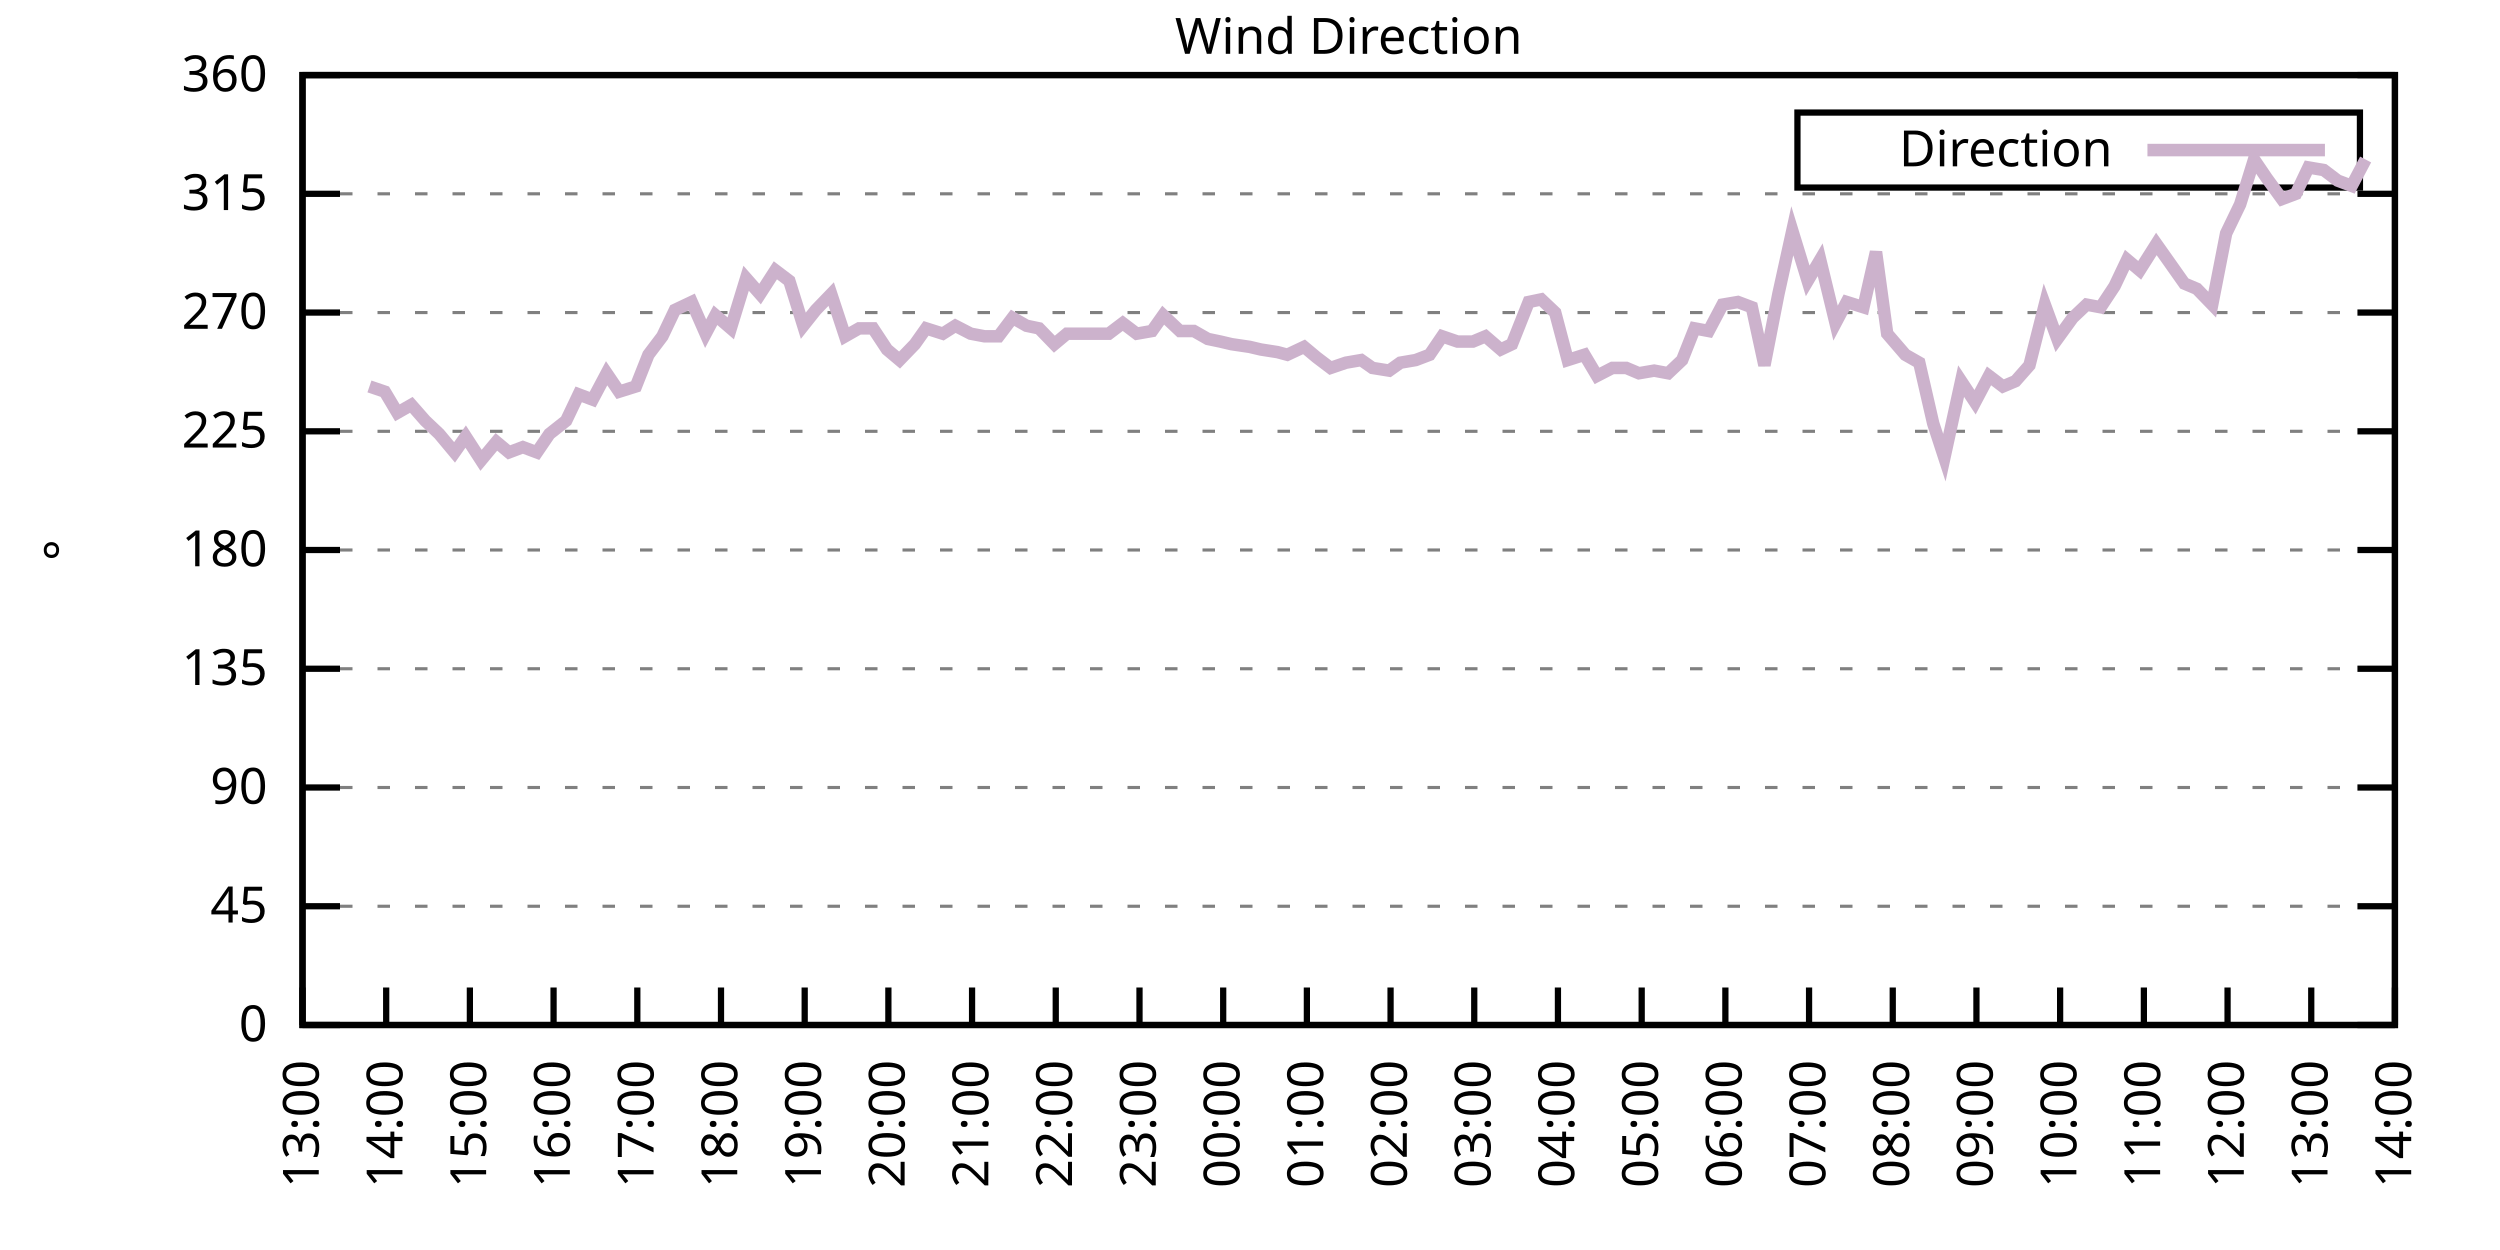
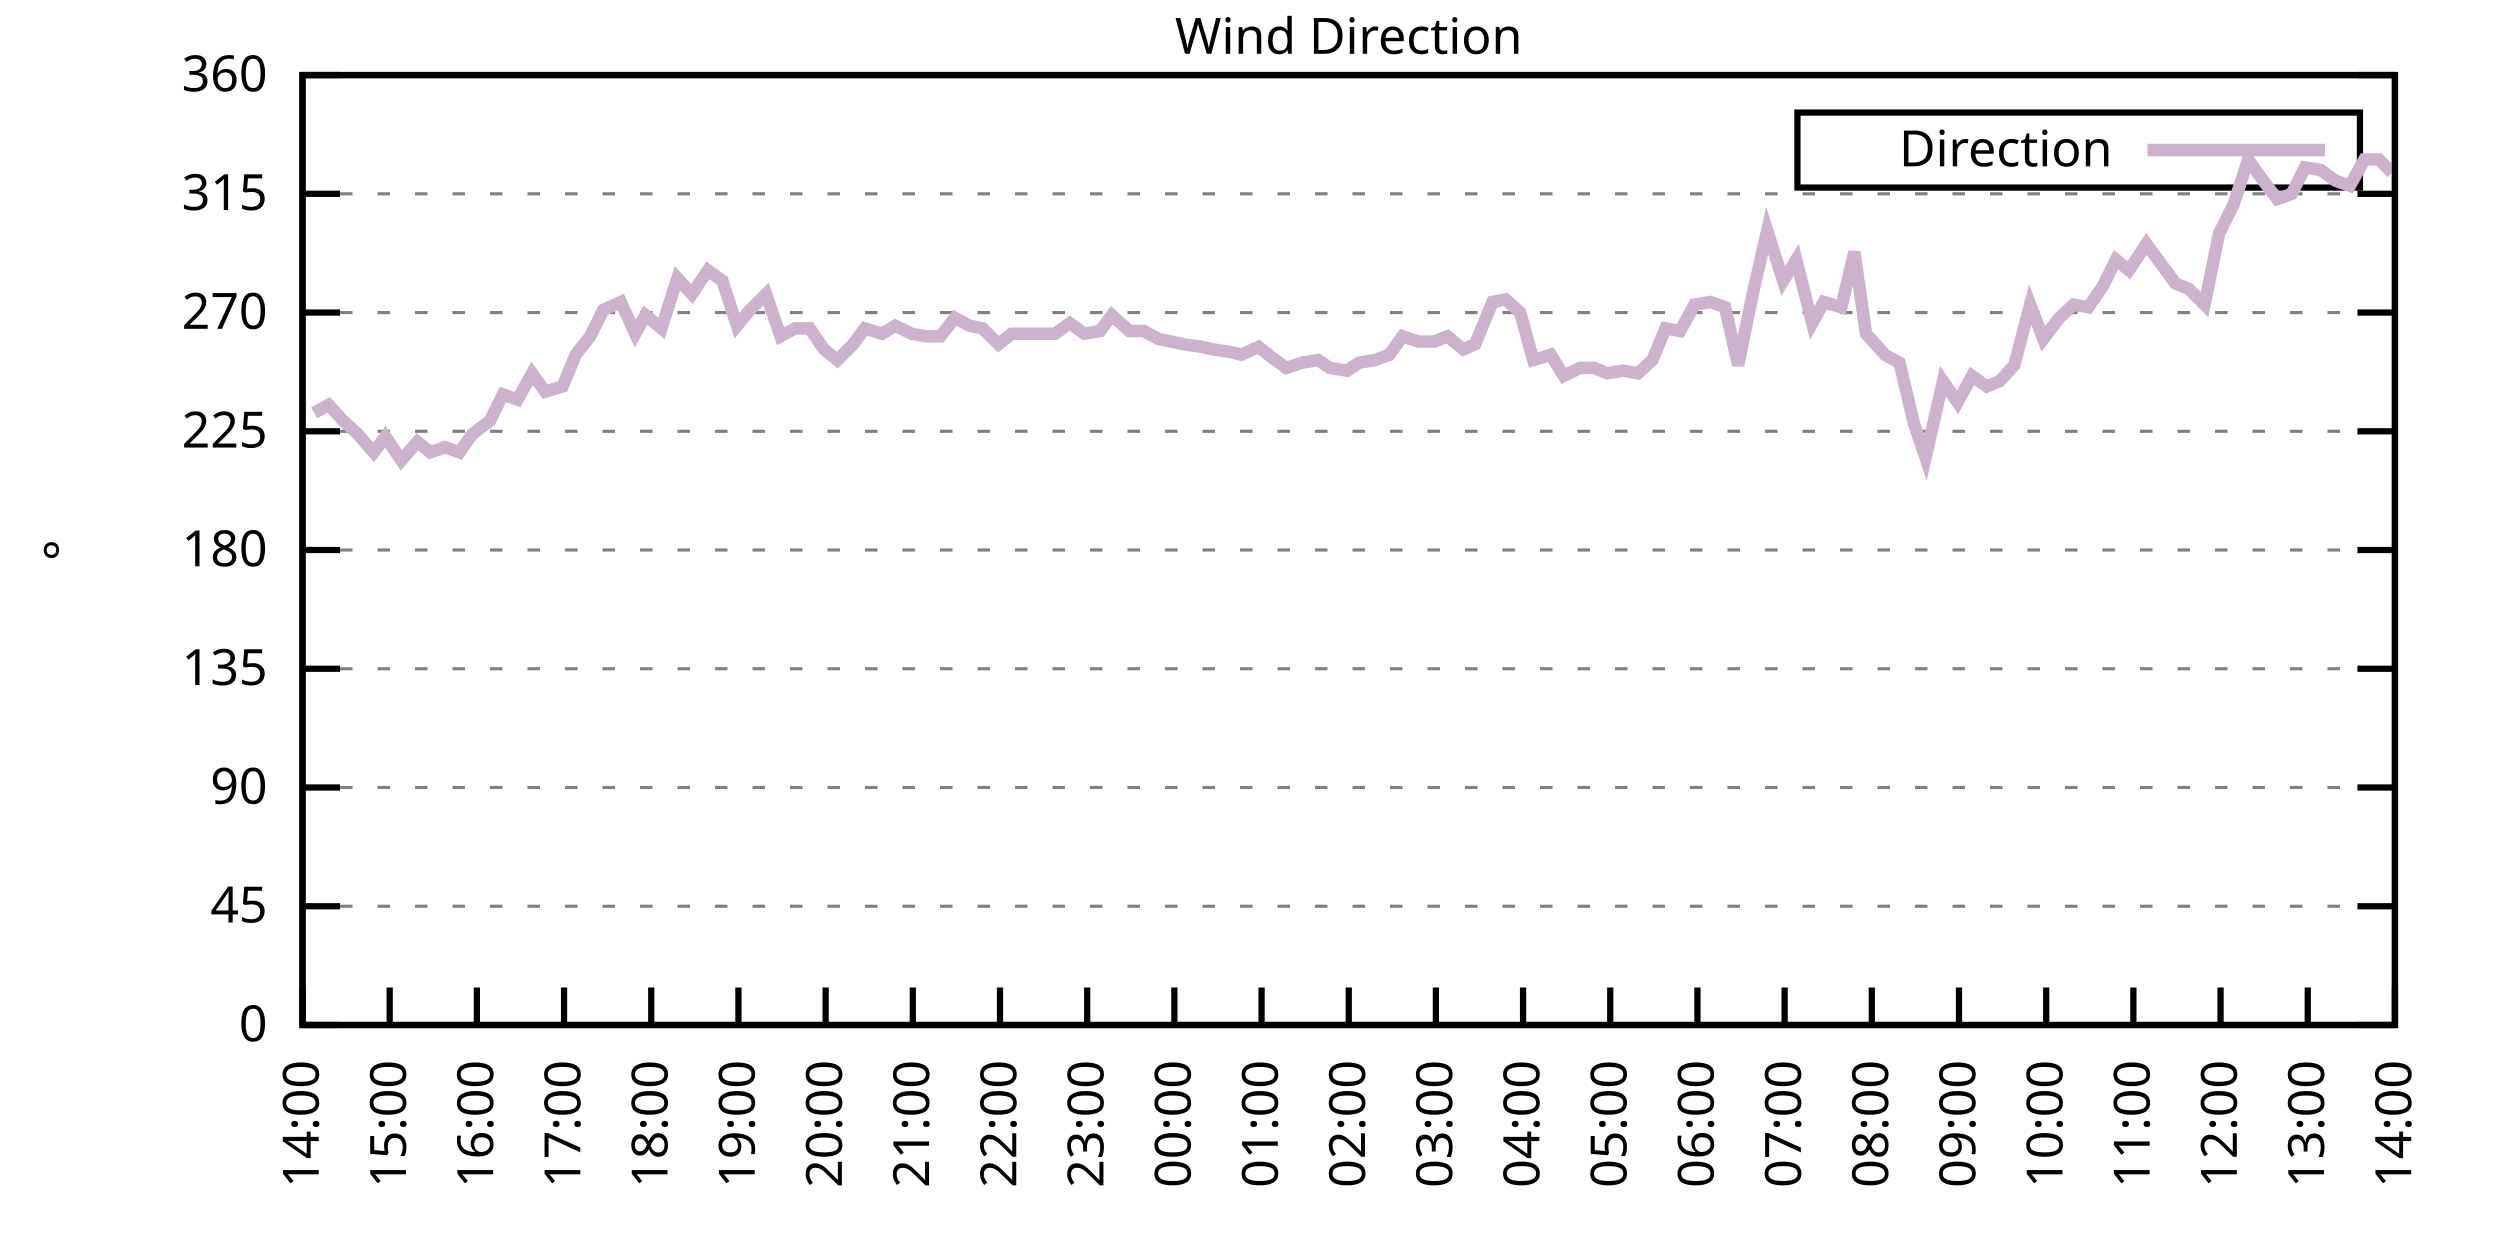
<svg xmlns="http://www.w3.org/2000/svg" xmlns:xlink="http://www.w3.org/1999/xlink" width="400" height="200" viewBox="0 0 400 200">
  <g id="gnuplot_canvas">
    <rect x="0" y="0" width="400" height="200" fill="none" />
    <defs>
      <circle id="gpDot" r="0.5" stroke-width="0.5" stroke="currentColor" />
      <path id="gpPt0" stroke-width="0.333" stroke="currentColor" d="M-1,0 h2 M0,-1 v2" />
      <path id="gpPt1" stroke-width="0.333" stroke="currentColor" d="M-1,-1 L1,1 M1,-1 L-1,1" />
      <path id="gpPt2" stroke-width="0.333" stroke="currentColor" d="M-1,0 L1,0 M0,-1 L0,1 M-1,-1 L1,1 M-1,1 L1,-1" />
      <rect id="gpPt3" stroke-width="0.333" stroke="currentColor" x="-1" y="-1" width="2" height="2" />
      <rect id="gpPt4" stroke-width="0.333" stroke="currentColor" fill="currentColor" x="-1" y="-1" width="2" height="2" />
      <circle id="gpPt5" stroke-width="0.333" stroke="currentColor" cx="0" cy="0" r="1" />
      <use xlink:href="#gpPt5" id="gpPt6" fill="currentColor" stroke="none" />
      <path id="gpPt7" stroke-width="0.333" stroke="currentColor" d="M0,-1.33 L-1.33,0.67 L1.33,0.67 z" />
      <use xlink:href="#gpPt7" id="gpPt8" fill="currentColor" stroke="none" />
      <use xlink:href="#gpPt7" id="gpPt9" stroke="currentColor" transform="rotate(180)" />
      <use xlink:href="#gpPt9" id="gpPt10" fill="currentColor" stroke="none" />
      <use xlink:href="#gpPt3" id="gpPt11" stroke="currentColor" transform="rotate(45)" />
      <use xlink:href="#gpPt11" id="gpPt12" fill="currentColor" stroke="none" />
      <path id="gpPt13" stroke-width="0.333" stroke="currentColor" d="M0,1.330 L1.265,0.411 L0.782,-1.067 L-0.782,-1.076 L-1.265,0.411 z" />
      <use xlink:href="#gpPt13" id="gpPt14" fill="currentColor" stroke="none" />
      <filter id="textbox" filterUnits="objectBoundingBox" x="0" y="0" height="1" width="1">
        <feFlood flood-color="white" flood-opacity="1" result="bgnd" />
        <feComposite in="SourceGraphic" in2="bgnd" operator="atop" />
      </filter>
      <filter id="greybox" filterUnits="objectBoundingBox" x="0" y="0" height="1" width="1">
        <feFlood flood-color="lightgrey" flood-opacity="1" result="grey" />
        <feComposite in="SourceGraphic" in2="grey" operator="atop" />
      </filter>
    </defs>
    <g fill="none" color="white" stroke="currentColor" stroke-width="1.00" stroke-linecap="butt" stroke-linejoin="miter">
</g>
    <g fill="none" color="black" stroke="currentColor" stroke-width="1.00" stroke-linecap="butt" stroke-linejoin="miter">
      <g stroke="none" shape-rendering="crispEdges">
        <polygon fill="rgb(255, 255, 255)" points="48.40,164.00 383.18,164.00 383.18,12.02 48.40,12.02 " />
      </g>
    </g>
    <g fill="none" color="black" stroke="currentColor" stroke-width="1.00" stroke-linecap="butt" stroke-linejoin="miter">
</g>
    <g fill="none" color="black" stroke="black" stroke-width="0.50" stroke-linecap="butt" stroke-linejoin="miter">
</g>
    <g fill="none" color="gray" stroke="currentColor" stroke-width="0.50" stroke-linecap="butt" stroke-linejoin="miter">
      <path stroke="gray" stroke-dasharray="2,4" class="gridline" d="M48.40,164.00 L383.19,164.00  " />
    </g>
    <g fill="none" color="gray" stroke="gray" stroke-width="1.00" stroke-linecap="butt" stroke-linejoin="miter">
</g>
    <g fill="none" color="black" stroke="currentColor" stroke-width="1.00" stroke-linecap="butt" stroke-linejoin="miter">
      <path stroke="black" d="M48.40,164.00 L54.40,164.00 M383.19,164.00 L377.19,164.00  " />
      <g transform="translate(42.80,166.60)" stroke="none" fill="black" font-family="Sans" font-size="8.00" text-anchor="end">
        <text>
          <tspan font-family="Sans"> 0</tspan>
        </text>
      </g>
    </g>
    <g fill="none" color="black" stroke="currentColor" stroke-width="1.00" stroke-linecap="butt" stroke-linejoin="miter">
</g>
    <g fill="none" color="black" stroke="black" stroke-width="0.50" stroke-linecap="butt" stroke-linejoin="miter">
</g>
    <g fill="none" color="gray" stroke="currentColor" stroke-width="0.50" stroke-linecap="butt" stroke-linejoin="miter">
      <path stroke="gray" stroke-dasharray="2,4" class="gridline" d="M48.40,145.00 L383.19,145.00  " />
    </g>
    <g fill="none" color="gray" stroke="gray" stroke-width="1.00" stroke-linecap="butt" stroke-linejoin="miter">
</g>
    <g fill="none" color="black" stroke="currentColor" stroke-width="1.00" stroke-linecap="butt" stroke-linejoin="miter">
      <path stroke="black" d="M48.40,145.00 L54.40,145.00 M383.19,145.00 L377.19,145.00  " />
      <g transform="translate(42.80,147.60)" stroke="none" fill="black" font-family="Sans" font-size="8.00" text-anchor="end">
        <text>
          <tspan font-family="Sans"> 45</tspan>
        </text>
      </g>
    </g>
    <g fill="none" color="black" stroke="currentColor" stroke-width="1.00" stroke-linecap="butt" stroke-linejoin="miter">
</g>
    <g fill="none" color="black" stroke="black" stroke-width="0.50" stroke-linecap="butt" stroke-linejoin="miter">
</g>
    <g fill="none" color="gray" stroke="currentColor" stroke-width="0.50" stroke-linecap="butt" stroke-linejoin="miter">
      <path stroke="gray" stroke-dasharray="2,4" class="gridline" d="M48.40,126.00 L383.19,126.00  " />
    </g>
    <g fill="none" color="gray" stroke="gray" stroke-width="1.00" stroke-linecap="butt" stroke-linejoin="miter">
</g>
    <g fill="none" color="black" stroke="currentColor" stroke-width="1.00" stroke-linecap="butt" stroke-linejoin="miter">
      <path stroke="black" d="M48.40,126.00 L54.40,126.00 M383.19,126.00 L377.19,126.00  " />
      <g transform="translate(42.80,128.60)" stroke="none" fill="black" font-family="Sans" font-size="8.00" text-anchor="end">
        <text>
          <tspan font-family="Sans"> 90</tspan>
        </text>
      </g>
    </g>
    <g fill="none" color="black" stroke="currentColor" stroke-width="1.00" stroke-linecap="butt" stroke-linejoin="miter">
</g>
    <g fill="none" color="black" stroke="black" stroke-width="0.50" stroke-linecap="butt" stroke-linejoin="miter">
</g>
    <g fill="none" color="gray" stroke="currentColor" stroke-width="0.50" stroke-linecap="butt" stroke-linejoin="miter">
      <path stroke="gray" stroke-dasharray="2,4" class="gridline" d="M48.40,107.00 L383.19,107.00  " />
    </g>
    <g fill="none" color="gray" stroke="gray" stroke-width="1.00" stroke-linecap="butt" stroke-linejoin="miter">
</g>
    <g fill="none" color="black" stroke="currentColor" stroke-width="1.00" stroke-linecap="butt" stroke-linejoin="miter">
      <path stroke="black" d="M48.40,107.00 L54.40,107.00 M383.19,107.00 L377.19,107.00  " />
      <g transform="translate(42.80,109.60)" stroke="none" fill="black" font-family="Sans" font-size="8.00" text-anchor="end">
        <text>
          <tspan font-family="Sans"> 135</tspan>
        </text>
      </g>
    </g>
    <g fill="none" color="black" stroke="currentColor" stroke-width="1.00" stroke-linecap="butt" stroke-linejoin="miter">
</g>
    <g fill="none" color="black" stroke="black" stroke-width="0.50" stroke-linecap="butt" stroke-linejoin="miter">
</g>
    <g fill="none" color="gray" stroke="currentColor" stroke-width="0.50" stroke-linecap="butt" stroke-linejoin="miter">
      <path stroke="gray" stroke-dasharray="2,4" class="gridline" d="M48.40,88.00 L383.19,88.00  " />
    </g>
    <g fill="none" color="gray" stroke="gray" stroke-width="1.00" stroke-linecap="butt" stroke-linejoin="miter">
</g>
    <g fill="none" color="black" stroke="currentColor" stroke-width="1.00" stroke-linecap="butt" stroke-linejoin="miter">
      <path stroke="black" d="M48.40,88.00 L54.40,88.00 M383.19,88.00 L377.19,88.00  " />
      <g transform="translate(42.80,90.60)" stroke="none" fill="black" font-family="Sans" font-size="8.00" text-anchor="end">
        <text>
          <tspan font-family="Sans"> 180</tspan>
        </text>
      </g>
    </g>
    <g fill="none" color="black" stroke="currentColor" stroke-width="1.00" stroke-linecap="butt" stroke-linejoin="miter">
</g>
    <g fill="none" color="black" stroke="black" stroke-width="0.50" stroke-linecap="butt" stroke-linejoin="miter">
</g>
    <g fill="none" color="gray" stroke="currentColor" stroke-width="0.50" stroke-linecap="butt" stroke-linejoin="miter">
      <path stroke="gray" stroke-dasharray="2,4" class="gridline" d="M48.40,69.01 L383.19,69.01  " />
    </g>
    <g fill="none" color="gray" stroke="gray" stroke-width="1.00" stroke-linecap="butt" stroke-linejoin="miter">
</g>
    <g fill="none" color="black" stroke="currentColor" stroke-width="1.00" stroke-linecap="butt" stroke-linejoin="miter">
      <path stroke="black" d="M48.40,69.01 L54.40,69.01 M383.19,69.01 L377.19,69.01  " />
      <g transform="translate(42.80,71.61)" stroke="none" fill="black" font-family="Sans" font-size="8.00" text-anchor="end">
        <text>
          <tspan font-family="Sans"> 225</tspan>
        </text>
      </g>
    </g>
    <g fill="none" color="black" stroke="currentColor" stroke-width="1.00" stroke-linecap="butt" stroke-linejoin="miter">
</g>
    <g fill="none" color="black" stroke="black" stroke-width="0.50" stroke-linecap="butt" stroke-linejoin="miter">
</g>
    <g fill="none" color="gray" stroke="currentColor" stroke-width="0.50" stroke-linecap="butt" stroke-linejoin="miter">
      <path stroke="gray" stroke-dasharray="2,4" class="gridline" d="M48.40,50.01 L383.19,50.01  " />
    </g>
    <g fill="none" color="gray" stroke="gray" stroke-width="1.00" stroke-linecap="butt" stroke-linejoin="miter">
</g>
    <g fill="none" color="black" stroke="currentColor" stroke-width="1.00" stroke-linecap="butt" stroke-linejoin="miter">
      <path stroke="black" d="M48.40,50.01 L54.40,50.01 M383.19,50.01 L377.19,50.01  " />
      <g transform="translate(42.80,52.61)" stroke="none" fill="black" font-family="Sans" font-size="8.00" text-anchor="end">
        <text>
          <tspan font-family="Sans"> 270</tspan>
        </text>
      </g>
    </g>
    <g fill="none" color="black" stroke="currentColor" stroke-width="1.00" stroke-linecap="butt" stroke-linejoin="miter">
</g>
    <g fill="none" color="black" stroke="black" stroke-width="0.50" stroke-linecap="butt" stroke-linejoin="miter">
</g>
    <g fill="none" color="gray" stroke="currentColor" stroke-width="0.50" stroke-linecap="butt" stroke-linejoin="miter">
      <path stroke="gray" stroke-dasharray="2,4" class="gridline" d="M48.40,31.01 L383.19,31.01  " />
    </g>
    <g fill="none" color="gray" stroke="gray" stroke-width="1.00" stroke-linecap="butt" stroke-linejoin="miter">
</g>
    <g fill="none" color="black" stroke="currentColor" stroke-width="1.00" stroke-linecap="butt" stroke-linejoin="miter">
      <path stroke="black" d="M48.40,31.01 L54.40,31.01 M383.19,31.01 L377.19,31.01  " />
      <g transform="translate(42.80,33.61)" stroke="none" fill="black" font-family="Sans" font-size="8.00" text-anchor="end">
        <text>
          <tspan font-family="Sans"> 315</tspan>
        </text>
      </g>
    </g>
    <g fill="none" color="black" stroke="currentColor" stroke-width="1.00" stroke-linecap="butt" stroke-linejoin="miter">
</g>
    <g fill="none" color="black" stroke="black" stroke-width="0.50" stroke-linecap="butt" stroke-linejoin="miter">
</g>
    <g fill="none" color="gray" stroke="currentColor" stroke-width="0.50" stroke-linecap="butt" stroke-linejoin="miter">
      <path stroke="gray" stroke-dasharray="2,4" class="gridline" d="M48.40,12.01 L383.19,12.01  " />
    </g>
    <g fill="none" color="gray" stroke="gray" stroke-width="1.00" stroke-linecap="butt" stroke-linejoin="miter">
</g>
    <g fill="none" color="black" stroke="currentColor" stroke-width="1.00" stroke-linecap="butt" stroke-linejoin="miter">
      <path stroke="black" d="M48.40,12.01 L54.40,12.01 M383.19,12.01 L377.19,12.01  " />
      <g transform="translate(42.80,14.61)" stroke="none" fill="black" font-family="Sans" font-size="8.00" text-anchor="end">
        <text>
          <tspan font-family="Sans"> 360</tspan>
        </text>
      </g>
    </g>
    <g fill="none" color="black" stroke="currentColor" stroke-width="1.00" stroke-linecap="butt" stroke-linejoin="miter">
      <path stroke="black" d="M48.40,164.00 L48.40,158.00  " />
      <g transform="translate(51.00,169.60) rotate(270.00)" stroke="none" fill="black" font-family="Sans" font-size="8.00" text-anchor="end">
        <text>
-           <tspan font-family="Sans">13:00</tspan>
-         </text>
-       </g>
-     </g>
-     <g fill="none" color="black" stroke="currentColor" stroke-width="1.00" stroke-linecap="butt" stroke-linejoin="miter">
-       <path stroke="black" d="M61.79,164.00 L61.79,158.00  " />
-       <g transform="translate(64.39,169.60) rotate(270.00)" stroke="none" fill="black" font-family="Sans" font-size="8.00" text-anchor="end">
-         <text>
          <tspan font-family="Sans">14:00</tspan>
        </text>
      </g>
    </g>
    <g fill="none" color="black" stroke="currentColor" stroke-width="1.00" stroke-linecap="butt" stroke-linejoin="miter">
-       <path stroke="black" d="M75.18,164.00 L75.18,158.00  " />
-       <g transform="translate(77.78,169.60) rotate(270.00)" stroke="none" fill="black" font-family="Sans" font-size="8.00" text-anchor="end">
+       <path stroke="black" d="M62.35,164.00 L62.35,158.00  " />
+       <g transform="translate(64.95,169.60) rotate(270.00)" stroke="none" fill="black" font-family="Sans" font-size="8.00" text-anchor="end">
        <text>
          <tspan font-family="Sans">15:00</tspan>
        </text>
      </g>
    </g>
    <g fill="none" color="black" stroke="currentColor" stroke-width="1.00" stroke-linecap="butt" stroke-linejoin="miter">
-       <path stroke="black" d="M88.57,164.00 L88.57,158.00  " />
-       <g transform="translate(91.17,169.60) rotate(270.00)" stroke="none" fill="black" font-family="Sans" font-size="8.00" text-anchor="end">
+       <path stroke="black" d="M76.30,164.00 L76.30,158.00  " />
+       <g transform="translate(78.90,169.60) rotate(270.00)" stroke="none" fill="black" font-family="Sans" font-size="8.00" text-anchor="end">
        <text>
          <tspan font-family="Sans">16:00</tspan>
        </text>
      </g>
    </g>
    <g fill="none" color="black" stroke="currentColor" stroke-width="1.00" stroke-linecap="butt" stroke-linejoin="miter">
-       <path stroke="black" d="M101.97,164.00 L101.97,158.00  " />
-       <g transform="translate(104.57,169.60) rotate(270.00)" stroke="none" fill="black" font-family="Sans" font-size="8.00" text-anchor="end">
+       <path stroke="black" d="M90.25,164.00 L90.25,158.00  " />
+       <g transform="translate(92.85,169.60) rotate(270.00)" stroke="none" fill="black" font-family="Sans" font-size="8.00" text-anchor="end">
        <text>
          <tspan font-family="Sans">17:00</tspan>
        </text>
      </g>
    </g>
    <g fill="none" color="black" stroke="currentColor" stroke-width="1.00" stroke-linecap="butt" stroke-linejoin="miter">
-       <path stroke="black" d="M115.36,164.00 L115.36,158.00  " />
-       <g transform="translate(117.96,169.60) rotate(270.00)" stroke="none" fill="black" font-family="Sans" font-size="8.00" text-anchor="end">
+       <path stroke="black" d="M104.20,164.00 L104.20,158.00  " />
+       <g transform="translate(106.80,169.60) rotate(270.00)" stroke="none" fill="black" font-family="Sans" font-size="8.00" text-anchor="end">
        <text>
          <tspan font-family="Sans">18:00</tspan>
        </text>
      </g>
    </g>
    <g fill="none" color="black" stroke="currentColor" stroke-width="1.00" stroke-linecap="butt" stroke-linejoin="miter">
-       <path stroke="black" d="M128.75,164.00 L128.75,158.00  " />
-       <g transform="translate(131.35,169.60) rotate(270.00)" stroke="none" fill="black" font-family="Sans" font-size="8.00" text-anchor="end">
+       <path stroke="black" d="M118.15,164.00 L118.15,158.00  " />
+       <g transform="translate(120.75,169.60) rotate(270.00)" stroke="none" fill="black" font-family="Sans" font-size="8.00" text-anchor="end">
        <text>
          <tspan font-family="Sans">19:00</tspan>
        </text>
      </g>
    </g>
    <g fill="none" color="black" stroke="currentColor" stroke-width="1.00" stroke-linecap="butt" stroke-linejoin="miter">
-       <path stroke="black" d="M142.14,164.00 L142.14,158.00  " />
-       <g transform="translate(144.74,169.60) rotate(270.00)" stroke="none" fill="black" font-family="Sans" font-size="8.00" text-anchor="end">
+       <path stroke="black" d="M132.10,164.00 L132.10,158.00  " />
+       <g transform="translate(134.70,169.60) rotate(270.00)" stroke="none" fill="black" font-family="Sans" font-size="8.00" text-anchor="end">
        <text>
          <tspan font-family="Sans">20:00</tspan>
        </text>
      </g>
    </g>
    <g fill="none" color="black" stroke="currentColor" stroke-width="1.00" stroke-linecap="butt" stroke-linejoin="miter">
-       <path stroke="black" d="M155.53,164.00 L155.53,158.00  " />
-       <g transform="translate(158.13,169.60) rotate(270.00)" stroke="none" fill="black" font-family="Sans" font-size="8.00" text-anchor="end">
+       <path stroke="black" d="M146.05,164.00 L146.05,158.00  " />
+       <g transform="translate(148.65,169.60) rotate(270.00)" stroke="none" fill="black" font-family="Sans" font-size="8.00" text-anchor="end">
        <text>
          <tspan font-family="Sans">21:00</tspan>
        </text>
      </g>
    </g>
    <g fill="none" color="black" stroke="currentColor" stroke-width="1.00" stroke-linecap="butt" stroke-linejoin="miter">
-       <path stroke="black" d="M168.92,164.00 L168.92,158.00  " />
-       <g transform="translate(171.52,169.60) rotate(270.00)" stroke="none" fill="black" font-family="Sans" font-size="8.00" text-anchor="end">
+       <path stroke="black" d="M160.00,164.00 L160.00,158.00  " />
+       <g transform="translate(162.60,169.60) rotate(270.00)" stroke="none" fill="black" font-family="Sans" font-size="8.00" text-anchor="end">
        <text>
          <tspan font-family="Sans">22:00</tspan>
        </text>
      </g>
    </g>
    <g fill="none" color="black" stroke="currentColor" stroke-width="1.00" stroke-linecap="butt" stroke-linejoin="miter">
-       <path stroke="black" d="M182.32,164.00 L182.32,158.00  " />
-       <g transform="translate(184.92,169.60) rotate(270.00)" stroke="none" fill="black" font-family="Sans" font-size="8.00" text-anchor="end">
+       <path stroke="black" d="M173.95,164.00 L173.95,158.00  " />
+       <g transform="translate(176.55,169.60) rotate(270.00)" stroke="none" fill="black" font-family="Sans" font-size="8.00" text-anchor="end">
        <text>
          <tspan font-family="Sans">23:00</tspan>
        </text>
      </g>
    </g>
    <g fill="none" color="black" stroke="currentColor" stroke-width="1.00" stroke-linecap="butt" stroke-linejoin="miter">
-       <path stroke="black" d="M195.71,164.00 L195.71,158.00  " />
-       <g transform="translate(198.31,169.60) rotate(270.00)" stroke="none" fill="black" font-family="Sans" font-size="8.00" text-anchor="end">
+       <path stroke="black" d="M187.90,164.00 L187.90,158.00  " />
+       <g transform="translate(190.50,169.60) rotate(270.00)" stroke="none" fill="black" font-family="Sans" font-size="8.00" text-anchor="end">
        <text>
          <tspan font-family="Sans">00:00</tspan>
        </text>
      </g>
    </g>
    <g fill="none" color="black" stroke="currentColor" stroke-width="1.00" stroke-linecap="butt" stroke-linejoin="miter">
-       <path stroke="black" d="M209.10,164.00 L209.10,158.00  " />
-       <g transform="translate(211.70,169.60) rotate(270.00)" stroke="none" fill="black" font-family="Sans" font-size="8.00" text-anchor="end">
+       <path stroke="black" d="M201.85,164.00 L201.85,158.00  " />
+       <g transform="translate(204.45,169.60) rotate(270.00)" stroke="none" fill="black" font-family="Sans" font-size="8.00" text-anchor="end">
        <text>
          <tspan font-family="Sans">01:00</tspan>
        </text>
      </g>
    </g>
    <g fill="none" color="black" stroke="currentColor" stroke-width="1.00" stroke-linecap="butt" stroke-linejoin="miter">
-       <path stroke="black" d="M222.49,164.00 L222.49,158.00  " />
-       <g transform="translate(225.09,169.60) rotate(270.00)" stroke="none" fill="black" font-family="Sans" font-size="8.00" text-anchor="end">
+       <path stroke="black" d="M215.80,164.00 L215.80,158.00  " />
+       <g transform="translate(218.40,169.60) rotate(270.00)" stroke="none" fill="black" font-family="Sans" font-size="8.00" text-anchor="end">
        <text>
          <tspan font-family="Sans">02:00</tspan>
        </text>
      </g>
    </g>
    <g fill="none" color="black" stroke="currentColor" stroke-width="1.00" stroke-linecap="butt" stroke-linejoin="miter">
-       <path stroke="black" d="M235.88,164.00 L235.88,158.00  " />
-       <g transform="translate(238.48,169.60) rotate(270.00)" stroke="none" fill="black" font-family="Sans" font-size="8.00" text-anchor="end">
+       <path stroke="black" d="M229.74,164.00 L229.74,158.00  " />
+       <g transform="translate(232.34,169.60) rotate(270.00)" stroke="none" fill="black" font-family="Sans" font-size="8.00" text-anchor="end">
        <text>
          <tspan font-family="Sans">03:00</tspan>
        </text>
      </g>
    </g>
    <g fill="none" color="black" stroke="currentColor" stroke-width="1.00" stroke-linecap="butt" stroke-linejoin="miter">
-       <path stroke="black" d="M249.27,164.00 L249.27,158.00  " />
-       <g transform="translate(251.87,169.60) rotate(270.00)" stroke="none" fill="black" font-family="Sans" font-size="8.00" text-anchor="end">
+       <path stroke="black" d="M243.69,164.00 L243.69,158.00  " />
+       <g transform="translate(246.29,169.60) rotate(270.00)" stroke="none" fill="black" font-family="Sans" font-size="8.00" text-anchor="end">
        <text>
          <tspan font-family="Sans">04:00</tspan>
        </text>
      </g>
    </g>
    <g fill="none" color="black" stroke="currentColor" stroke-width="1.00" stroke-linecap="butt" stroke-linejoin="miter">
-       <path stroke="black" d="M262.67,164.00 L262.67,158.00  " />
-       <g transform="translate(265.27,169.60) rotate(270.00)" stroke="none" fill="black" font-family="Sans" font-size="8.00" text-anchor="end">
+       <path stroke="black" d="M257.64,164.00 L257.64,158.00  " />
+       <g transform="translate(260.24,169.60) rotate(270.00)" stroke="none" fill="black" font-family="Sans" font-size="8.00" text-anchor="end">
        <text>
          <tspan font-family="Sans">05:00</tspan>
        </text>
      </g>
    </g>
    <g fill="none" color="black" stroke="currentColor" stroke-width="1.00" stroke-linecap="butt" stroke-linejoin="miter">
-       <path stroke="black" d="M276.06,164.00 L276.06,158.00  " />
-       <g transform="translate(278.66,169.60) rotate(270.00)" stroke="none" fill="black" font-family="Sans" font-size="8.00" text-anchor="end">
+       <path stroke="black" d="M271.59,164.00 L271.59,158.00  " />
+       <g transform="translate(274.19,169.60) rotate(270.00)" stroke="none" fill="black" font-family="Sans" font-size="8.00" text-anchor="end">
        <text>
          <tspan font-family="Sans">06:00</tspan>
        </text>
      </g>
    </g>
    <g fill="none" color="black" stroke="currentColor" stroke-width="1.00" stroke-linecap="butt" stroke-linejoin="miter">
-       <path stroke="black" d="M289.45,164.00 L289.45,158.00  " />
-       <g transform="translate(292.05,169.60) rotate(270.00)" stroke="none" fill="black" font-family="Sans" font-size="8.00" text-anchor="end">
+       <path stroke="black" d="M285.54,164.00 L285.54,158.00  " />
+       <g transform="translate(288.14,169.60) rotate(270.00)" stroke="none" fill="black" font-family="Sans" font-size="8.00" text-anchor="end">
        <text>
          <tspan font-family="Sans">07:00</tspan>
        </text>
      </g>
    </g>
    <g fill="none" color="black" stroke="currentColor" stroke-width="1.00" stroke-linecap="butt" stroke-linejoin="miter">
-       <path stroke="black" d="M302.84,164.00 L302.84,158.00  " />
-       <g transform="translate(305.44,169.60) rotate(270.00)" stroke="none" fill="black" font-family="Sans" font-size="8.00" text-anchor="end">
+       <path stroke="black" d="M299.49,164.00 L299.49,158.00  " />
+       <g transform="translate(302.09,169.60) rotate(270.00)" stroke="none" fill="black" font-family="Sans" font-size="8.00" text-anchor="end">
        <text>
          <tspan font-family="Sans">08:00</tspan>
        </text>
      </g>
    </g>
    <g fill="none" color="black" stroke="currentColor" stroke-width="1.00" stroke-linecap="butt" stroke-linejoin="miter">
-       <path stroke="black" d="M316.23,164.00 L316.23,158.00  " />
-       <g transform="translate(318.83,169.60) rotate(270.00)" stroke="none" fill="black" font-family="Sans" font-size="8.00" text-anchor="end">
+       <path stroke="black" d="M313.44,164.00 L313.44,158.00  " />
+       <g transform="translate(316.04,169.60) rotate(270.00)" stroke="none" fill="black" font-family="Sans" font-size="8.00" text-anchor="end">
        <text>
          <tspan font-family="Sans">09:00</tspan>
        </text>
      </g>
    </g>
    <g fill="none" color="black" stroke="currentColor" stroke-width="1.00" stroke-linecap="butt" stroke-linejoin="miter">
-       <path stroke="black" d="M329.62,164.00 L329.62,158.00  " />
-       <g transform="translate(332.22,169.60) rotate(270.00)" stroke="none" fill="black" font-family="Sans" font-size="8.00" text-anchor="end">
+       <path stroke="black" d="M327.39,164.00 L327.39,158.00  " />
+       <g transform="translate(329.99,169.60) rotate(270.00)" stroke="none" fill="black" font-family="Sans" font-size="8.00" text-anchor="end">
        <text>
          <tspan font-family="Sans">10:00</tspan>
        </text>
      </g>
    </g>
    <g fill="none" color="black" stroke="currentColor" stroke-width="1.00" stroke-linecap="butt" stroke-linejoin="miter">
-       <path stroke="black" d="M343.02,164.00 L343.02,158.00  " />
-       <g transform="translate(345.62,169.60) rotate(270.00)" stroke="none" fill="black" font-family="Sans" font-size="8.00" text-anchor="end">
+       <path stroke="black" d="M341.34,164.00 L341.34,158.00  " />
+       <g transform="translate(343.94,169.60) rotate(270.00)" stroke="none" fill="black" font-family="Sans" font-size="8.00" text-anchor="end">
        <text>
          <tspan font-family="Sans">11:00</tspan>
        </text>
      </g>
    </g>
    <g fill="none" color="black" stroke="currentColor" stroke-width="1.00" stroke-linecap="butt" stroke-linejoin="miter">
-       <path stroke="black" d="M356.41,164.00 L356.41,158.00  " />
-       <g transform="translate(359.01,169.60) rotate(270.00)" stroke="none" fill="black" font-family="Sans" font-size="8.00" text-anchor="end">
+       <path stroke="black" d="M355.29,164.00 L355.29,158.00  " />
+       <g transform="translate(357.89,169.60) rotate(270.00)" stroke="none" fill="black" font-family="Sans" font-size="8.00" text-anchor="end">
        <text>
          <tspan font-family="Sans">12:00</tspan>
        </text>
      </g>
    </g>
    <g fill="none" color="black" stroke="currentColor" stroke-width="1.00" stroke-linecap="butt" stroke-linejoin="miter">
-       <path stroke="black" d="M369.80,164.00 L369.80,158.00  " />
-       <g transform="translate(372.40,169.60) rotate(270.00)" stroke="none" fill="black" font-family="Sans" font-size="8.00" text-anchor="end">
+       <path stroke="black" d="M369.24,164.00 L369.24,158.00  " />
+       <g transform="translate(371.84,169.60) rotate(270.00)" stroke="none" fill="black" font-family="Sans" font-size="8.00" text-anchor="end">
        <text>
          <tspan font-family="Sans">13:00</tspan>
        </text>
      </g>
    </g>
    <g fill="none" color="black" stroke="currentColor" stroke-width="1.00" stroke-linecap="butt" stroke-linejoin="miter">
      <path stroke="black" d="M383.19,164.00 L383.19,158.00  " />
      <g transform="translate(385.79,169.60) rotate(270.00)" stroke="none" fill="black" font-family="Sans" font-size="8.00" text-anchor="end">
        <text>
          <tspan font-family="Sans">14:00</tspan>
        </text>
      </g>
    </g>
    <g fill="none" color="black" stroke="currentColor" stroke-width="1.00" stroke-linecap="butt" stroke-linejoin="miter">
</g>
    <g fill="none" color="black" stroke="currentColor" stroke-width="1.00" stroke-linecap="butt" stroke-linejoin="miter">
      <path stroke="black" d="M48.40,12.01 L48.40,164.00 L383.19,164.00 L383.19,12.01 L48.40,12.01 Z  " />
    </g>
    <g fill="none" color="black" stroke="currentColor" stroke-width="1.00" stroke-linecap="butt" stroke-linejoin="miter">
</g>
    <g fill="none" color="black" stroke="currentColor" stroke-width="1.00" stroke-linecap="butt" stroke-linejoin="miter">
      <path stroke="black" d="M287.59,30.01 L287.59,18.01 L377.59,18.01 L377.59,30.01 L287.59,30.01 Z  " />
    </g>
    <g id="Wind_direction_plot_1">
      <g fill="none" color="white" stroke="black" stroke-width="2.00" stroke-linecap="butt" stroke-linejoin="miter">
</g>
      <g fill="none" color="black" stroke="currentColor" stroke-width="2.00" stroke-linecap="butt" stroke-linejoin="miter">
        <g transform="translate(337.99,26.61)" stroke="none" fill="black" font-family="Sans" font-size="8.00" text-anchor="end">
          <text>
            <tspan font-family="Sans">Direction</tspan>
          </text>
        </g>
      </g>
      <g fill="none" color="black" stroke="currentColor" stroke-width="2.00" stroke-linecap="butt" stroke-linejoin="miter">
-         <path stroke="rgb(204, 178, 204)" d="M343.59,24.01 L371.99,24.01 M59.11,61.83 L61.57,62.67 L63.58,66.05 L65.81,64.78 L68.04,67.32 L70.27,69.43   L72.73,72.38 L74.51,69.85 L76.97,73.65 L79.42,70.70 L81.43,72.38 L83.66,71.54 L85.90,72.38 L87.91,69.43   L90.58,67.32 L92.59,63.10 L94.82,63.94 L97.06,59.72 L99.06,62.67 L101.74,61.83 L103.75,56.76 L105.98,53.81   L107.99,49.59 L110.67,48.32 L112.90,53.39 L114.47,50.43 L116.92,52.54 L119.38,44.52 L121.61,47.05 L124.06,43.25   L126.29,44.94 L128.53,52.12 L130.54,49.59 L132.99,47.05 L135.22,53.81 L137.45,52.54 L139.69,52.54 L141.92,55.92   L143.93,57.61 L146.38,55.07 L148.17,52.54 L150.85,53.39 L152.85,52.12 L155.31,53.39 L157.54,53.81 L159.77,53.81   L162.01,50.85 L164.24,52.12 L166.25,52.54 L168.70,55.07 L170.71,53.39 L173.17,53.39 L175.40,53.39 L177.41,53.39   L179.64,51.70 L181.87,53.39 L184.32,52.96 L186.11,50.43 L188.79,52.96 L191.02,52.96 L193.25,54.23 L195.26,54.65   L197.05,55.07 L199.95,55.50 L201.73,55.92 L204.41,56.34 L205.97,56.76 L208.65,55.50 L210.66,57.18 L212.89,58.87   L215.35,58.03 L217.80,57.61 L219.59,58.87 L222.27,59.30 L224.05,58.03 L226.51,57.61 L228.74,56.76 L230.75,53.81   L233.20,54.65 L235.66,54.65 L237.67,53.81 L240.12,55.92 L241.91,55.07 L244.59,48.32 L246.60,47.90 L248.83,50.01   L250.84,57.61 L253.51,56.76 L255.52,60.14 L257.98,58.87 L260.21,58.87 L262.22,59.72 L264.67,59.30 L266.91,59.72   L269.14,57.61 L271.15,52.54 L273.38,52.96 L275.61,48.74 L278.07,48.32 L280.30,49.16 L282.31,58.45 L284.54,47.05   L286.77,36.92 L289.23,44.94 L291.23,41.56 L293.69,51.70 L295.48,48.32 L298.15,49.16 L300.16,40.30 L301.95,53.39   L304.85,56.76 L307.08,58.03 L309.31,67.74 L311.10,73.23 L313.78,60.98 L316.01,64.36 L318.24,60.14 L320.47,61.83   L322.48,60.98 L324.71,58.45 L327.17,48.74 L329.18,54.23 L331.63,50.85 L333.86,48.74 L336.10,49.16 L338.33,45.79   L340.34,41.56 L342.35,43.25 L345.02,39.03 L346.81,41.56 L349.49,45.36 L351.50,46.21 L353.95,48.74 L356.18,37.34   L358.42,32.70 L360.65,25.52 L362.66,28.48 L365.11,31.85 L367.34,31.01 L369.35,26.79 L371.81,27.21 L374.04,28.90   L376.27,29.74 L378.50,25.52  " />
+         <path stroke="rgb(204, 178, 204)" d="M343.59,24.01 L371.99,24.01 M50.26,66.05 L52.58,64.78 L54.91,67.32 L57.23,69.43 L59.79,72.38 L61.65,69.85   L64.21,73.65 L66.77,70.70 L68.86,72.38 L71.18,71.54 L73.51,72.38 L75.60,69.43 L78.39,67.32 L80.48,63.10   L82.81,63.94 L85.13,59.72 L87.23,62.67 L90.02,61.83 L92.11,56.76 L94.43,53.81 L96.53,49.59 L99.32,48.32   L101.64,53.39 L103.27,50.43 L105.83,52.54 L108.38,44.52 L110.71,47.05 L113.27,43.25 L115.59,44.94 L117.92,52.12   L120.01,49.59 L122.57,47.05 L124.89,53.81 L127.22,52.54 L129.54,52.54 L131.87,55.92 L133.96,57.61 L136.51,55.07   L138.37,52.54 L141.16,53.39 L143.26,52.12 L145.81,53.39 L148.14,53.81 L150.46,53.81 L152.79,50.85 L155.11,52.12   L157.21,52.54 L159.76,55.07 L161.86,53.39 L164.41,53.39 L166.74,53.39 L168.83,53.39 L171.16,51.70 L173.48,53.39   L176.04,52.96 L177.90,50.43 L180.69,52.96 L183.01,52.96 L185.34,54.23 L187.43,54.65 L189.29,55.07 L192.31,55.50   L194.17,55.92 L196.96,56.34 L198.59,56.76 L201.38,55.50 L203.47,57.18 L205.80,58.87 L208.36,58.03 L210.91,57.61   L212.77,58.87 L215.56,59.30 L217.42,58.03 L219.98,57.61 L222.30,56.76 L224.40,53.81 L226.95,54.65 L229.51,54.65   L231.60,53.81 L234.16,55.92 L236.02,55.07 L238.81,48.32 L240.90,47.90 L243.23,50.01 L245.32,57.61 L248.11,56.76   L250.20,60.14 L252.76,58.87 L255.09,58.87 L257.18,59.72 L259.74,59.30 L262.06,59.72 L264.39,57.61 L266.48,52.54   L268.80,52.96 L271.13,48.74 L273.69,48.32 L276.01,49.16 L278.10,58.45 L280.43,47.05 L282.75,36.92 L285.31,44.94   L287.40,41.56 L289.96,51.70 L291.82,48.32 L294.61,49.16 L296.70,40.30 L298.56,53.39 L301.58,56.76 L303.91,58.03   L306.23,67.74 L308.09,73.23 L310.88,60.98 L313.21,64.36 L315.53,60.14 L317.86,61.83 L319.95,60.98 L322.28,58.45   L324.83,48.74 L326.93,54.23 L329.48,50.85 L331.81,48.74 L334.13,49.16 L336.46,45.79 L338.55,41.56 L340.64,43.25   L343.43,39.03 L345.29,41.56 L348.08,45.36 L350.18,46.21 L352.73,48.74 L355.06,37.34 L357.38,32.70 L359.71,25.52   L361.80,28.48 L364.36,31.85 L366.68,31.01 L368.78,26.79 L371.33,27.21 L373.66,28.90 L375.98,29.74 L378.31,25.52   L380.63,25.52 L382.73,27.63  " />
      </g>
    </g>
    <g fill="none" color="black" stroke="currentColor" stroke-width="2.00" stroke-linecap="butt" stroke-linejoin="miter">
</g>
    <g fill="none" color="black" stroke="black" stroke-width="1.00" stroke-linecap="butt" stroke-linejoin="miter">
</g>
    <g fill="none" color="black" stroke="currentColor" stroke-width="1.00" stroke-linecap="butt" stroke-linejoin="miter">
      <path stroke="black" d="M48.40,12.01 L48.40,164.00 L383.19,164.00 L383.19,12.01 L48.40,12.01 Z  " />
      <g transform="translate(12.80,88.01) rotate(270.00)" stroke="none" fill="black" font-family="Sans" font-size="8.00" text-anchor="middle">
        <text>
          <tspan font-family="Sans">°</tspan>
        </text>
      </g>
    </g>
    <g fill="none" color="black" stroke="currentColor" stroke-width="1.00" stroke-linecap="butt" stroke-linejoin="miter">
</g>
    <g fill="none" color="black" stroke="currentColor" stroke-width="1.00" stroke-linecap="butt" stroke-linejoin="miter">
      <g transform="translate(215.79,8.61)" stroke="none" fill="black" font-family="Sans" font-size="8.00" text-anchor="middle">
        <text>
          <tspan font-family="Sans">Wind Direction</tspan>
        </text>
      </g>
    </g>
    <g fill="none" color="black" stroke="currentColor" stroke-width="1.00" stroke-linecap="butt" stroke-linejoin="miter">
</g>
  </g>
</svg>
